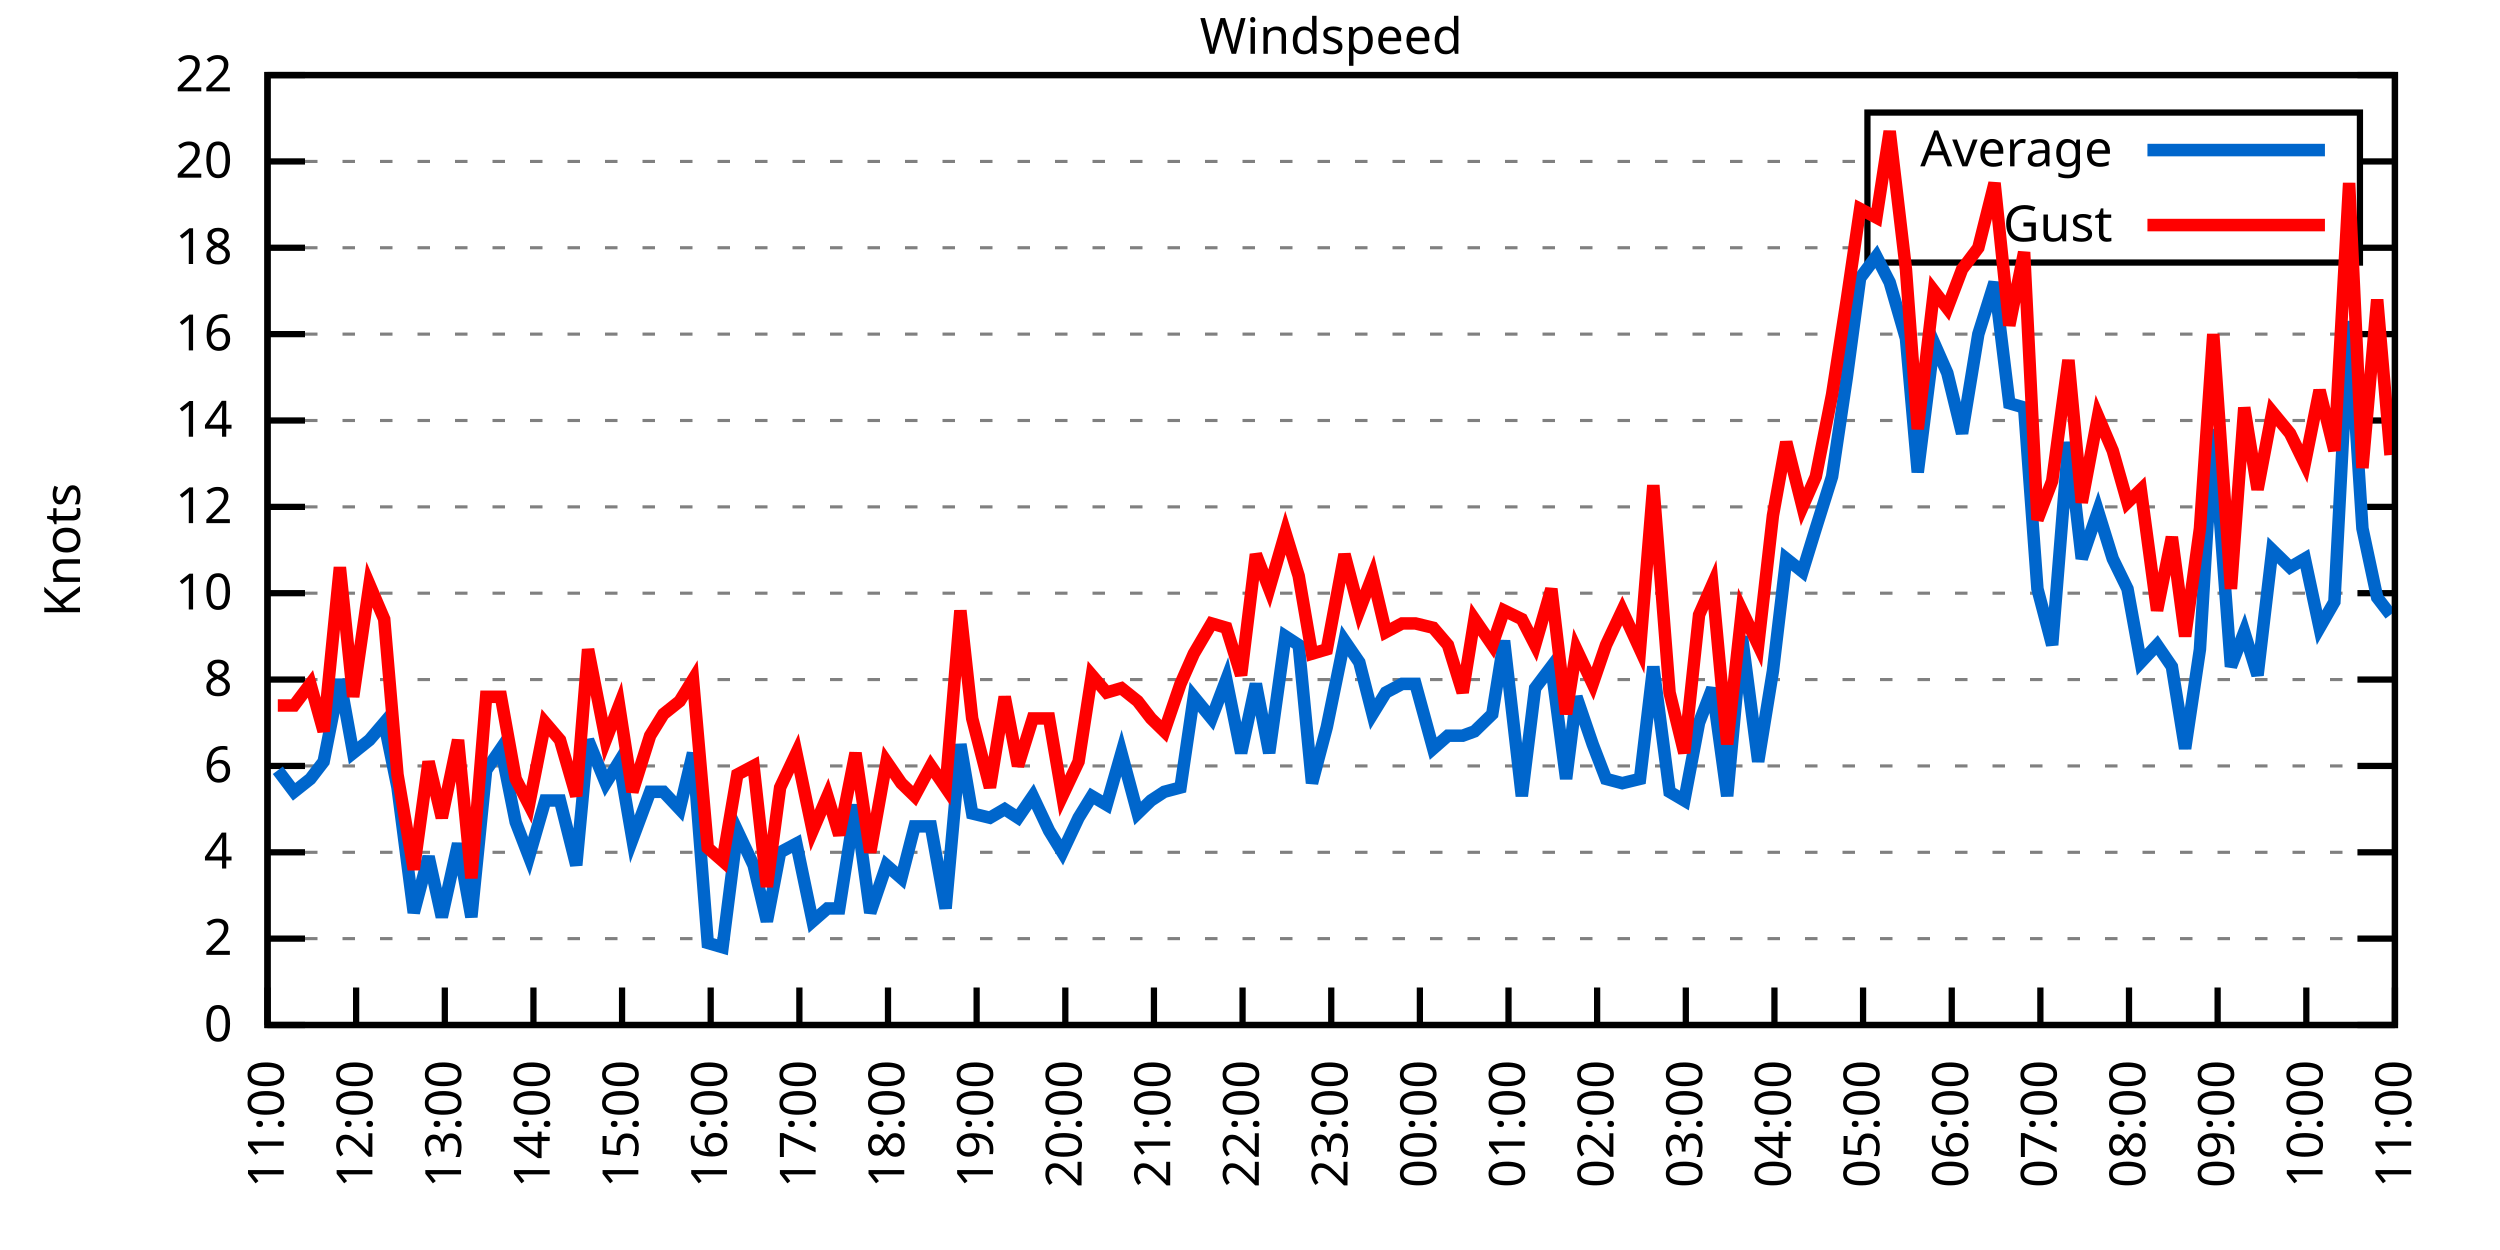
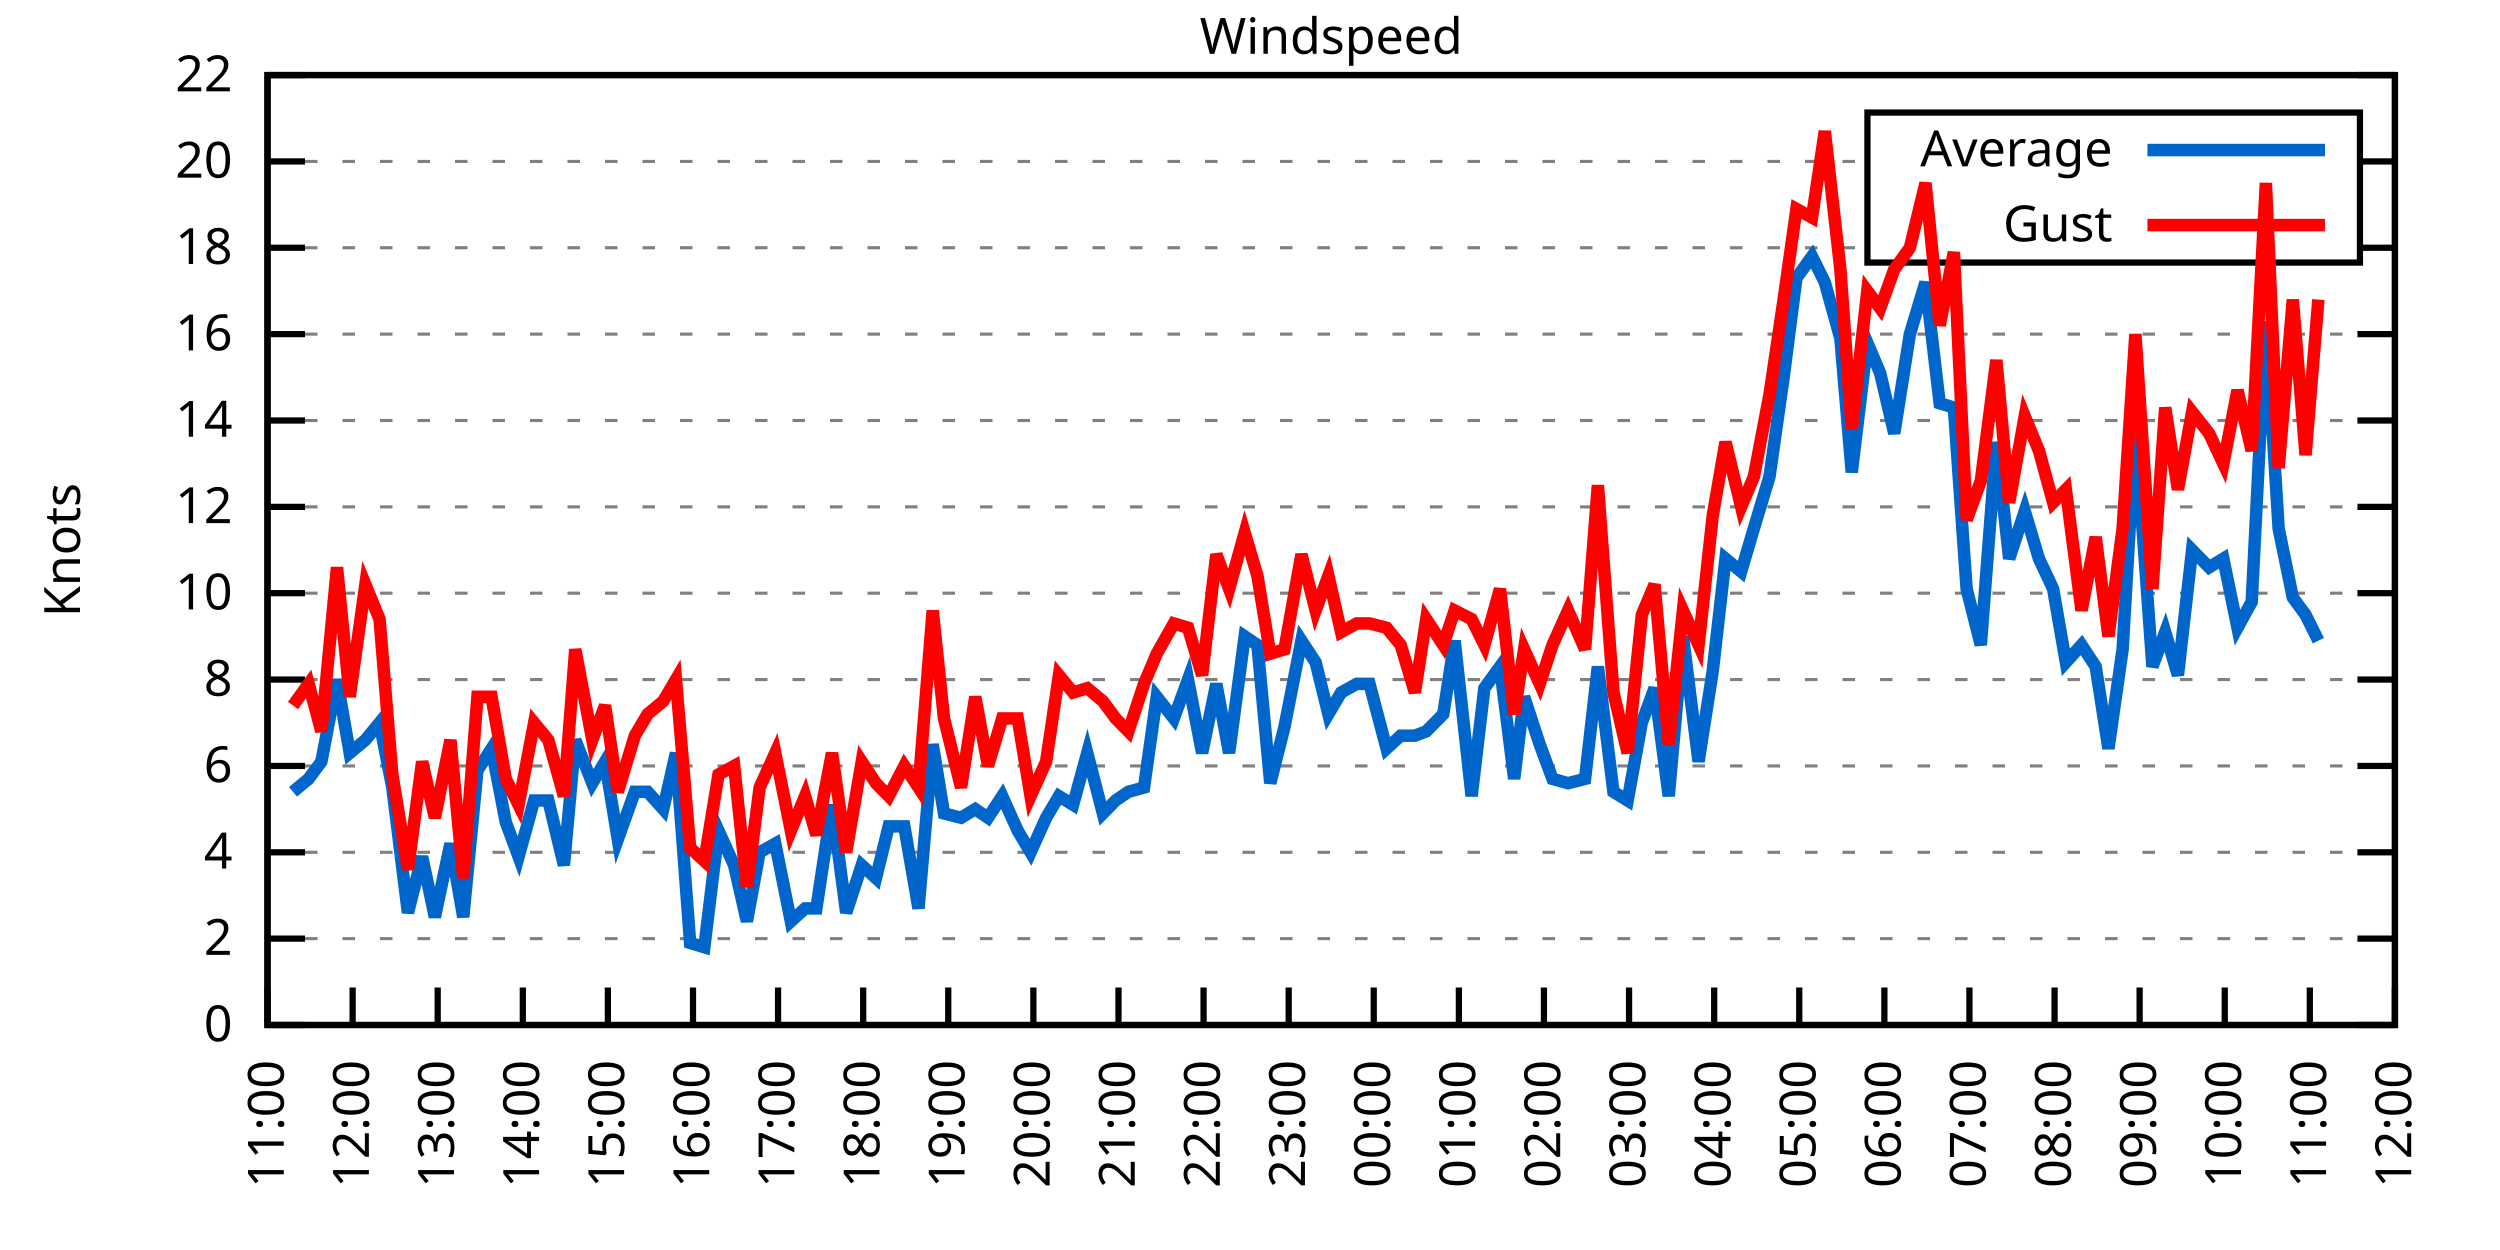
<svg xmlns="http://www.w3.org/2000/svg" xmlns:xlink="http://www.w3.org/1999/xlink" width="400" height="200" viewBox="0 0 400 200">
  <g id="gnuplot_canvas">
    <rect x="0" y="0" width="400" height="200" fill="none" />
    <defs>
      <circle id="gpDot" r="0.5" stroke-width="0.5" stroke="currentColor" />
      <path id="gpPt0" stroke-width="0.333" stroke="currentColor" d="M-1,0 h2 M0,-1 v2" />
      <path id="gpPt1" stroke-width="0.333" stroke="currentColor" d="M-1,-1 L1,1 M1,-1 L-1,1" />
      <path id="gpPt2" stroke-width="0.333" stroke="currentColor" d="M-1,0 L1,0 M0,-1 L0,1 M-1,-1 L1,1 M-1,1 L1,-1" />
      <rect id="gpPt3" stroke-width="0.333" stroke="currentColor" x="-1" y="-1" width="2" height="2" />
      <rect id="gpPt4" stroke-width="0.333" stroke="currentColor" fill="currentColor" x="-1" y="-1" width="2" height="2" />
      <circle id="gpPt5" stroke-width="0.333" stroke="currentColor" cx="0" cy="0" r="1" />
      <use xlink:href="#gpPt5" id="gpPt6" fill="currentColor" stroke="none" />
      <path id="gpPt7" stroke-width="0.333" stroke="currentColor" d="M0,-1.33 L-1.33,0.67 L1.33,0.67 z" />
      <use xlink:href="#gpPt7" id="gpPt8" fill="currentColor" stroke="none" />
      <use xlink:href="#gpPt7" id="gpPt9" stroke="currentColor" transform="rotate(180)" />
      <use xlink:href="#gpPt9" id="gpPt10" fill="currentColor" stroke="none" />
      <use xlink:href="#gpPt3" id="gpPt11" stroke="currentColor" transform="rotate(45)" />
      <use xlink:href="#gpPt11" id="gpPt12" fill="currentColor" stroke="none" />
      <path id="gpPt13" stroke-width="0.333" stroke="currentColor" d="M0,1.330 L1.265,0.411 L0.782,-1.067 L-0.782,-1.076 L-1.265,0.411 z" />
      <use xlink:href="#gpPt13" id="gpPt14" fill="currentColor" stroke="none" />
      <filter id="textbox" filterUnits="objectBoundingBox" x="0" y="0" height="1" width="1">
        <feFlood flood-color="white" flood-opacity="1" result="bgnd" />
        <feComposite in="SourceGraphic" in2="bgnd" operator="atop" />
      </filter>
      <filter id="greybox" filterUnits="objectBoundingBox" x="0" y="0" height="1" width="1">
        <feFlood flood-color="lightgrey" flood-opacity="1" result="grey" />
        <feComposite in="SourceGraphic" in2="grey" operator="atop" />
      </filter>
    </defs>
    <g fill="none" color="white" stroke="currentColor" stroke-width="1.00" stroke-linecap="butt" stroke-linejoin="miter">
</g>
    <g fill="none" color="black" stroke="currentColor" stroke-width="1.00" stroke-linecap="butt" stroke-linejoin="miter">
      <g stroke="none" shape-rendering="crispEdges">
        <polygon fill="rgb(255, 255, 255)" points="42.80,164.00 383.18,164.00 383.18,12.02 42.80,12.02 " />
      </g>
    </g>
    <g fill="none" color="black" stroke="currentColor" stroke-width="1.00" stroke-linecap="butt" stroke-linejoin="miter">
</g>
    <g fill="none" color="black" stroke="black" stroke-width="0.50" stroke-linecap="butt" stroke-linejoin="miter">
</g>
    <g fill="none" color="gray" stroke="currentColor" stroke-width="0.50" stroke-linecap="butt" stroke-linejoin="miter">
      <path stroke="gray" stroke-dasharray="2,4" class="gridline" d="M42.80,164.00 L383.19,164.00  " />
    </g>
    <g fill="none" color="gray" stroke="gray" stroke-width="1.00" stroke-linecap="butt" stroke-linejoin="miter">
</g>
    <g fill="none" color="black" stroke="currentColor" stroke-width="1.00" stroke-linecap="butt" stroke-linejoin="miter">
      <path stroke="black" d="M42.80,164.00 L48.80,164.00 M383.19,164.00 L377.19,164.00  " />
      <g transform="translate(37.20,166.60)" stroke="none" fill="black" font-family="Sans" font-size="8.00" text-anchor="end">
        <text>
          <tspan font-family="Sans"> 0</tspan>
        </text>
      </g>
    </g>
    <g fill="none" color="black" stroke="currentColor" stroke-width="1.00" stroke-linecap="butt" stroke-linejoin="miter">
</g>
    <g fill="none" color="black" stroke="black" stroke-width="0.50" stroke-linecap="butt" stroke-linejoin="miter">
</g>
    <g fill="none" color="gray" stroke="currentColor" stroke-width="0.50" stroke-linecap="butt" stroke-linejoin="miter">
      <path stroke="gray" stroke-dasharray="2,4" class="gridline" d="M42.80,150.18 L383.19,150.18  " />
    </g>
    <g fill="none" color="gray" stroke="gray" stroke-width="1.00" stroke-linecap="butt" stroke-linejoin="miter">
</g>
    <g fill="none" color="black" stroke="currentColor" stroke-width="1.00" stroke-linecap="butt" stroke-linejoin="miter">
      <path stroke="black" d="M42.80,150.18 L48.80,150.18 M383.19,150.18 L377.19,150.18  " />
      <g transform="translate(37.20,152.78)" stroke="none" fill="black" font-family="Sans" font-size="8.00" text-anchor="end">
        <text>
          <tspan font-family="Sans"> 2</tspan>
        </text>
      </g>
    </g>
    <g fill="none" color="black" stroke="currentColor" stroke-width="1.00" stroke-linecap="butt" stroke-linejoin="miter">
</g>
    <g fill="none" color="black" stroke="black" stroke-width="0.50" stroke-linecap="butt" stroke-linejoin="miter">
</g>
    <g fill="none" color="gray" stroke="currentColor" stroke-width="0.50" stroke-linecap="butt" stroke-linejoin="miter">
      <path stroke="gray" stroke-dasharray="2,4" class="gridline" d="M42.80,136.37 L383.19,136.37  " />
    </g>
    <g fill="none" color="gray" stroke="gray" stroke-width="1.00" stroke-linecap="butt" stroke-linejoin="miter">
</g>
    <g fill="none" color="black" stroke="currentColor" stroke-width="1.00" stroke-linecap="butt" stroke-linejoin="miter">
      <path stroke="black" d="M42.80,136.37 L48.80,136.37 M383.19,136.37 L377.19,136.37  " />
      <g transform="translate(37.20,138.97)" stroke="none" fill="black" font-family="Sans" font-size="8.00" text-anchor="end">
        <text>
          <tspan font-family="Sans"> 4</tspan>
        </text>
      </g>
    </g>
    <g fill="none" color="black" stroke="currentColor" stroke-width="1.00" stroke-linecap="butt" stroke-linejoin="miter">
</g>
    <g fill="none" color="black" stroke="black" stroke-width="0.50" stroke-linecap="butt" stroke-linejoin="miter">
</g>
    <g fill="none" color="gray" stroke="currentColor" stroke-width="0.50" stroke-linecap="butt" stroke-linejoin="miter">
      <path stroke="gray" stroke-dasharray="2,4" class="gridline" d="M42.80,122.55 L383.19,122.55  " />
    </g>
    <g fill="none" color="gray" stroke="gray" stroke-width="1.00" stroke-linecap="butt" stroke-linejoin="miter">
</g>
    <g fill="none" color="black" stroke="currentColor" stroke-width="1.00" stroke-linecap="butt" stroke-linejoin="miter">
      <path stroke="black" d="M42.80,122.55 L48.80,122.55 M383.19,122.55 L377.19,122.55  " />
      <g transform="translate(37.20,125.15)" stroke="none" fill="black" font-family="Sans" font-size="8.00" text-anchor="end">
        <text>
          <tspan font-family="Sans"> 6</tspan>
        </text>
      </g>
    </g>
    <g fill="none" color="black" stroke="currentColor" stroke-width="1.00" stroke-linecap="butt" stroke-linejoin="miter">
</g>
    <g fill="none" color="black" stroke="black" stroke-width="0.50" stroke-linecap="butt" stroke-linejoin="miter">
</g>
    <g fill="none" color="gray" stroke="currentColor" stroke-width="0.50" stroke-linecap="butt" stroke-linejoin="miter">
      <path stroke="gray" stroke-dasharray="2,4" class="gridline" d="M42.80,108.73 L383.19,108.73  " />
    </g>
    <g fill="none" color="gray" stroke="gray" stroke-width="1.00" stroke-linecap="butt" stroke-linejoin="miter">
</g>
    <g fill="none" color="black" stroke="currentColor" stroke-width="1.00" stroke-linecap="butt" stroke-linejoin="miter">
      <path stroke="black" d="M42.80,108.73 L48.80,108.73 M383.19,108.73 L377.19,108.73  " />
      <g transform="translate(37.20,111.33)" stroke="none" fill="black" font-family="Sans" font-size="8.00" text-anchor="end">
        <text>
          <tspan font-family="Sans"> 8</tspan>
        </text>
      </g>
    </g>
    <g fill="none" color="black" stroke="currentColor" stroke-width="1.00" stroke-linecap="butt" stroke-linejoin="miter">
</g>
    <g fill="none" color="black" stroke="black" stroke-width="0.50" stroke-linecap="butt" stroke-linejoin="miter">
</g>
    <g fill="none" color="gray" stroke="currentColor" stroke-width="0.50" stroke-linecap="butt" stroke-linejoin="miter">
      <path stroke="gray" stroke-dasharray="2,4" class="gridline" d="M42.80,94.91 L383.19,94.91  " />
    </g>
    <g fill="none" color="gray" stroke="gray" stroke-width="1.00" stroke-linecap="butt" stroke-linejoin="miter">
</g>
    <g fill="none" color="black" stroke="currentColor" stroke-width="1.00" stroke-linecap="butt" stroke-linejoin="miter">
      <path stroke="black" d="M42.80,94.91 L48.80,94.91 M383.19,94.91 L377.19,94.91  " />
      <g transform="translate(37.20,97.51)" stroke="none" fill="black" font-family="Sans" font-size="8.00" text-anchor="end">
        <text>
          <tspan font-family="Sans"> 10</tspan>
        </text>
      </g>
    </g>
    <g fill="none" color="black" stroke="currentColor" stroke-width="1.00" stroke-linecap="butt" stroke-linejoin="miter">
</g>
    <g fill="none" color="black" stroke="black" stroke-width="0.50" stroke-linecap="butt" stroke-linejoin="miter">
</g>
    <g fill="none" color="gray" stroke="currentColor" stroke-width="0.50" stroke-linecap="butt" stroke-linejoin="miter">
      <path stroke="gray" stroke-dasharray="2,4" class="gridline" d="M42.80,81.10 L383.19,81.10  " />
    </g>
    <g fill="none" color="gray" stroke="gray" stroke-width="1.00" stroke-linecap="butt" stroke-linejoin="miter">
</g>
    <g fill="none" color="black" stroke="currentColor" stroke-width="1.00" stroke-linecap="butt" stroke-linejoin="miter">
      <path stroke="black" d="M42.80,81.10 L48.80,81.10 M383.19,81.10 L377.19,81.10  " />
      <g transform="translate(37.20,83.70)" stroke="none" fill="black" font-family="Sans" font-size="8.00" text-anchor="end">
        <text>
          <tspan font-family="Sans"> 12</tspan>
        </text>
      </g>
    </g>
    <g fill="none" color="black" stroke="currentColor" stroke-width="1.00" stroke-linecap="butt" stroke-linejoin="miter">
</g>
    <g fill="none" color="black" stroke="black" stroke-width="0.50" stroke-linecap="butt" stroke-linejoin="miter">
</g>
    <g fill="none" color="gray" stroke="currentColor" stroke-width="0.50" stroke-linecap="butt" stroke-linejoin="miter">
      <path stroke="gray" stroke-dasharray="2,4" class="gridline" d="M42.80,67.28 L383.19,67.28  " />
    </g>
    <g fill="none" color="gray" stroke="gray" stroke-width="1.00" stroke-linecap="butt" stroke-linejoin="miter">
</g>
    <g fill="none" color="black" stroke="currentColor" stroke-width="1.00" stroke-linecap="butt" stroke-linejoin="miter">
      <path stroke="black" d="M42.80,67.28 L48.80,67.28 M383.19,67.28 L377.19,67.28  " />
      <g transform="translate(37.20,69.88)" stroke="none" fill="black" font-family="Sans" font-size="8.00" text-anchor="end">
        <text>
          <tspan font-family="Sans"> 14</tspan>
        </text>
      </g>
    </g>
    <g fill="none" color="black" stroke="currentColor" stroke-width="1.00" stroke-linecap="butt" stroke-linejoin="miter">
</g>
    <g fill="none" color="black" stroke="black" stroke-width="0.50" stroke-linecap="butt" stroke-linejoin="miter">
</g>
    <g fill="none" color="gray" stroke="currentColor" stroke-width="0.50" stroke-linecap="butt" stroke-linejoin="miter">
      <path stroke="gray" stroke-dasharray="2,4" class="gridline" d="M42.80,53.46 L383.19,53.46  " />
    </g>
    <g fill="none" color="gray" stroke="gray" stroke-width="1.00" stroke-linecap="butt" stroke-linejoin="miter">
</g>
    <g fill="none" color="black" stroke="currentColor" stroke-width="1.00" stroke-linecap="butt" stroke-linejoin="miter">
      <path stroke="black" d="M42.80,53.46 L48.80,53.46 M383.19,53.46 L377.19,53.46  " />
      <g transform="translate(37.20,56.06)" stroke="none" fill="black" font-family="Sans" font-size="8.00" text-anchor="end">
        <text>
          <tspan font-family="Sans"> 16</tspan>
        </text>
      </g>
    </g>
    <g fill="none" color="black" stroke="currentColor" stroke-width="1.00" stroke-linecap="butt" stroke-linejoin="miter">
</g>
    <g fill="none" color="black" stroke="black" stroke-width="0.50" stroke-linecap="butt" stroke-linejoin="miter">
</g>
    <g fill="none" color="gray" stroke="currentColor" stroke-width="0.50" stroke-linecap="butt" stroke-linejoin="miter">
      <path stroke="gray" stroke-dasharray="2,4" class="gridline" d="M42.80,39.64 L298.79,39.64 M377.59,39.64 L383.19,39.64  " />
    </g>
    <g fill="none" color="gray" stroke="gray" stroke-width="1.00" stroke-linecap="butt" stroke-linejoin="miter">
</g>
    <g fill="none" color="black" stroke="currentColor" stroke-width="1.00" stroke-linecap="butt" stroke-linejoin="miter">
      <path stroke="black" d="M42.80,39.64 L48.80,39.64 M383.19,39.64 L377.19,39.64  " />
      <g transform="translate(37.20,42.24)" stroke="none" fill="black" font-family="Sans" font-size="8.00" text-anchor="end">
        <text>
          <tspan font-family="Sans"> 18</tspan>
        </text>
      </g>
    </g>
    <g fill="none" color="black" stroke="currentColor" stroke-width="1.00" stroke-linecap="butt" stroke-linejoin="miter">
</g>
    <g fill="none" color="black" stroke="black" stroke-width="0.50" stroke-linecap="butt" stroke-linejoin="miter">
</g>
    <g fill="none" color="gray" stroke="currentColor" stroke-width="0.50" stroke-linecap="butt" stroke-linejoin="miter">
      <path stroke="gray" stroke-dasharray="2,4" class="gridline" d="M42.80,25.83 L298.79,25.83 M377.59,25.83 L383.19,25.83  " />
    </g>
    <g fill="none" color="gray" stroke="gray" stroke-width="1.00" stroke-linecap="butt" stroke-linejoin="miter">
</g>
    <g fill="none" color="black" stroke="currentColor" stroke-width="1.00" stroke-linecap="butt" stroke-linejoin="miter">
      <path stroke="black" d="M42.80,25.83 L48.80,25.83 M383.19,25.83 L377.19,25.83  " />
      <g transform="translate(37.20,28.43)" stroke="none" fill="black" font-family="Sans" font-size="8.00" text-anchor="end">
        <text>
          <tspan font-family="Sans"> 20</tspan>
        </text>
      </g>
    </g>
    <g fill="none" color="black" stroke="currentColor" stroke-width="1.00" stroke-linecap="butt" stroke-linejoin="miter">
</g>
    <g fill="none" color="black" stroke="black" stroke-width="0.50" stroke-linecap="butt" stroke-linejoin="miter">
</g>
    <g fill="none" color="gray" stroke="currentColor" stroke-width="0.50" stroke-linecap="butt" stroke-linejoin="miter">
      <path stroke="gray" stroke-dasharray="2,4" class="gridline" d="M42.80,12.01 L383.19,12.01  " />
    </g>
    <g fill="none" color="gray" stroke="gray" stroke-width="1.00" stroke-linecap="butt" stroke-linejoin="miter">
</g>
    <g fill="none" color="black" stroke="currentColor" stroke-width="1.00" stroke-linecap="butt" stroke-linejoin="miter">
      <path stroke="black" d="M42.80,12.01 L48.80,12.01 M383.19,12.01 L377.19,12.01  " />
      <g transform="translate(37.20,14.61)" stroke="none" fill="black" font-family="Sans" font-size="8.00" text-anchor="end">
        <text>
          <tspan font-family="Sans"> 22</tspan>
        </text>
      </g>
    </g>
    <g fill="none" color="black" stroke="currentColor" stroke-width="1.00" stroke-linecap="butt" stroke-linejoin="miter">
      <path stroke="black" d="M42.80,164.00 L42.80,158.00  " />
      <g transform="translate(45.40,169.60) rotate(270.00)" stroke="none" fill="black" font-family="Sans" font-size="8.00" text-anchor="end">
        <text>
          <tspan font-family="Sans">11:00</tspan>
        </text>
      </g>
    </g>
    <g fill="none" color="black" stroke="currentColor" stroke-width="1.00" stroke-linecap="butt" stroke-linejoin="miter">
-       <path stroke="black" d="M56.98,164.00 L56.98,158.00  " />
-       <g transform="translate(59.58,169.60) rotate(270.00)" stroke="none" fill="black" font-family="Sans" font-size="8.00" text-anchor="end">
+       <path stroke="black" d="M56.42,164.00 L56.42,158.00  " />
+       <g transform="translate(59.02,169.60) rotate(270.00)" stroke="none" fill="black" font-family="Sans" font-size="8.00" text-anchor="end">
        <text>
          <tspan font-family="Sans">12:00</tspan>
        </text>
      </g>
    </g>
    <g fill="none" color="black" stroke="currentColor" stroke-width="1.00" stroke-linecap="butt" stroke-linejoin="miter">
-       <path stroke="black" d="M71.17,164.00 L71.17,158.00  " />
-       <g transform="translate(73.77,169.60) rotate(270.00)" stroke="none" fill="black" font-family="Sans" font-size="8.00" text-anchor="end">
+       <path stroke="black" d="M70.03,164.00 L70.03,158.00  " />
+       <g transform="translate(72.63,169.60) rotate(270.00)" stroke="none" fill="black" font-family="Sans" font-size="8.00" text-anchor="end">
        <text>
          <tspan font-family="Sans">13:00</tspan>
        </text>
      </g>
    </g>
    <g fill="none" color="black" stroke="currentColor" stroke-width="1.00" stroke-linecap="butt" stroke-linejoin="miter">
-       <path stroke="black" d="M85.35,164.00 L85.35,158.00  " />
-       <g transform="translate(87.95,169.60) rotate(270.00)" stroke="none" fill="black" font-family="Sans" font-size="8.00" text-anchor="end">
+       <path stroke="black" d="M83.65,164.00 L83.65,158.00  " />
+       <g transform="translate(86.25,169.60) rotate(270.00)" stroke="none" fill="black" font-family="Sans" font-size="8.00" text-anchor="end">
        <text>
          <tspan font-family="Sans">14:00</tspan>
        </text>
      </g>
    </g>
    <g fill="none" color="black" stroke="currentColor" stroke-width="1.00" stroke-linecap="butt" stroke-linejoin="miter">
-       <path stroke="black" d="M99.53,164.00 L99.53,158.00  " />
-       <g transform="translate(102.13,169.60) rotate(270.00)" stroke="none" fill="black" font-family="Sans" font-size="8.00" text-anchor="end">
+       <path stroke="black" d="M97.26,164.00 L97.26,158.00  " />
+       <g transform="translate(99.86,169.60) rotate(270.00)" stroke="none" fill="black" font-family="Sans" font-size="8.00" text-anchor="end">
        <text>
          <tspan font-family="Sans">15:00</tspan>
        </text>
      </g>
    </g>
    <g fill="none" color="black" stroke="currentColor" stroke-width="1.00" stroke-linecap="butt" stroke-linejoin="miter">
-       <path stroke="black" d="M113.71,164.00 L113.71,158.00  " />
-       <g transform="translate(116.31,169.60) rotate(270.00)" stroke="none" fill="black" font-family="Sans" font-size="8.00" text-anchor="end">
+       <path stroke="black" d="M110.88,164.00 L110.88,158.00  " />
+       <g transform="translate(113.48,169.60) rotate(270.00)" stroke="none" fill="black" font-family="Sans" font-size="8.00" text-anchor="end">
        <text>
          <tspan font-family="Sans">16:00</tspan>
        </text>
      </g>
    </g>
    <g fill="none" color="black" stroke="currentColor" stroke-width="1.00" stroke-linecap="butt" stroke-linejoin="miter">
-       <path stroke="black" d="M127.90,164.00 L127.90,158.00  " />
-       <g transform="translate(130.50,169.60) rotate(270.00)" stroke="none" fill="black" font-family="Sans" font-size="8.00" text-anchor="end">
+       <path stroke="black" d="M124.49,164.00 L124.49,158.00  " />
+       <g transform="translate(127.09,169.60) rotate(270.00)" stroke="none" fill="black" font-family="Sans" font-size="8.00" text-anchor="end">
        <text>
          <tspan font-family="Sans">17:00</tspan>
        </text>
      </g>
    </g>
    <g fill="none" color="black" stroke="currentColor" stroke-width="1.00" stroke-linecap="butt" stroke-linejoin="miter">
-       <path stroke="black" d="M142.08,164.00 L142.08,158.00  " />
-       <g transform="translate(144.68,169.60) rotate(270.00)" stroke="none" fill="black" font-family="Sans" font-size="8.00" text-anchor="end">
+       <path stroke="black" d="M138.11,164.00 L138.11,158.00  " />
+       <g transform="translate(140.71,169.60) rotate(270.00)" stroke="none" fill="black" font-family="Sans" font-size="8.00" text-anchor="end">
        <text>
          <tspan font-family="Sans">18:00</tspan>
        </text>
      </g>
    </g>
    <g fill="none" color="black" stroke="currentColor" stroke-width="1.00" stroke-linecap="butt" stroke-linejoin="miter">
-       <path stroke="black" d="M156.26,164.00 L156.26,158.00  " />
-       <g transform="translate(158.86,169.60) rotate(270.00)" stroke="none" fill="black" font-family="Sans" font-size="8.00" text-anchor="end">
+       <path stroke="black" d="M151.72,164.00 L151.72,158.00  " />
+       <g transform="translate(154.32,169.60) rotate(270.00)" stroke="none" fill="black" font-family="Sans" font-size="8.00" text-anchor="end">
        <text>
          <tspan font-family="Sans">19:00</tspan>
        </text>
      </g>
    </g>
    <g fill="none" color="black" stroke="currentColor" stroke-width="1.00" stroke-linecap="butt" stroke-linejoin="miter">
-       <path stroke="black" d="M170.45,164.00 L170.45,158.00  " />
-       <g transform="translate(173.05,169.60) rotate(270.00)" stroke="none" fill="black" font-family="Sans" font-size="8.00" text-anchor="end">
+       <path stroke="black" d="M165.34,164.00 L165.34,158.00  " />
+       <g transform="translate(167.94,169.60) rotate(270.00)" stroke="none" fill="black" font-family="Sans" font-size="8.00" text-anchor="end">
        <text>
          <tspan font-family="Sans">20:00</tspan>
        </text>
      </g>
    </g>
    <g fill="none" color="black" stroke="currentColor" stroke-width="1.00" stroke-linecap="butt" stroke-linejoin="miter">
-       <path stroke="black" d="M184.63,164.00 L184.63,158.00  " />
-       <g transform="translate(187.23,169.60) rotate(270.00)" stroke="none" fill="black" font-family="Sans" font-size="8.00" text-anchor="end">
+       <path stroke="black" d="M178.96,164.00 L178.96,158.00  " />
+       <g transform="translate(181.56,169.60) rotate(270.00)" stroke="none" fill="black" font-family="Sans" font-size="8.00" text-anchor="end">
        <text>
          <tspan font-family="Sans">21:00</tspan>
        </text>
      </g>
    </g>
    <g fill="none" color="black" stroke="currentColor" stroke-width="1.00" stroke-linecap="butt" stroke-linejoin="miter">
-       <path stroke="black" d="M198.81,164.00 L198.81,158.00  " />
-       <g transform="translate(201.41,169.60) rotate(270.00)" stroke="none" fill="black" font-family="Sans" font-size="8.00" text-anchor="end">
+       <path stroke="black" d="M192.57,164.00 L192.57,158.00  " />
+       <g transform="translate(195.17,169.60) rotate(270.00)" stroke="none" fill="black" font-family="Sans" font-size="8.00" text-anchor="end">
        <text>
          <tspan font-family="Sans">22:00</tspan>
        </text>
      </g>
    </g>
    <g fill="none" color="black" stroke="currentColor" stroke-width="1.00" stroke-linecap="butt" stroke-linejoin="miter">
-       <path stroke="black" d="M213.00,164.00 L213.00,158.00  " />
-       <g transform="translate(215.60,169.60) rotate(270.00)" stroke="none" fill="black" font-family="Sans" font-size="8.00" text-anchor="end">
+       <path stroke="black" d="M206.19,164.00 L206.19,158.00  " />
+       <g transform="translate(208.79,169.60) rotate(270.00)" stroke="none" fill="black" font-family="Sans" font-size="8.00" text-anchor="end">
        <text>
          <tspan font-family="Sans">23:00</tspan>
        </text>
      </g>
    </g>
    <g fill="none" color="black" stroke="currentColor" stroke-width="1.00" stroke-linecap="butt" stroke-linejoin="miter">
-       <path stroke="black" d="M227.18,164.00 L227.18,158.00  " />
-       <g transform="translate(229.78,169.60) rotate(270.00)" stroke="none" fill="black" font-family="Sans" font-size="8.00" text-anchor="end">
+       <path stroke="black" d="M219.80,164.00 L219.80,158.00  " />
+       <g transform="translate(222.40,169.60) rotate(270.00)" stroke="none" fill="black" font-family="Sans" font-size="8.00" text-anchor="end">
        <text>
          <tspan font-family="Sans">00:00</tspan>
        </text>
      </g>
    </g>
    <g fill="none" color="black" stroke="currentColor" stroke-width="1.00" stroke-linecap="butt" stroke-linejoin="miter">
-       <path stroke="black" d="M241.36,164.00 L241.36,158.00  " />
-       <g transform="translate(243.96,169.60) rotate(270.00)" stroke="none" fill="black" font-family="Sans" font-size="8.00" text-anchor="end">
+       <path stroke="black" d="M233.42,164.00 L233.42,158.00  " />
+       <g transform="translate(236.02,169.60) rotate(270.00)" stroke="none" fill="black" font-family="Sans" font-size="8.00" text-anchor="end">
        <text>
          <tspan font-family="Sans">01:00</tspan>
        </text>
      </g>
    </g>
    <g fill="none" color="black" stroke="currentColor" stroke-width="1.00" stroke-linecap="butt" stroke-linejoin="miter">
-       <path stroke="black" d="M255.54,164.00 L255.54,158.00  " />
-       <g transform="translate(258.14,169.60) rotate(270.00)" stroke="none" fill="black" font-family="Sans" font-size="8.00" text-anchor="end">
+       <path stroke="black" d="M247.03,164.00 L247.03,158.00  " />
+       <g transform="translate(249.63,169.60) rotate(270.00)" stroke="none" fill="black" font-family="Sans" font-size="8.00" text-anchor="end">
        <text>
          <tspan font-family="Sans">02:00</tspan>
        </text>
      </g>
    </g>
    <g fill="none" color="black" stroke="currentColor" stroke-width="1.00" stroke-linecap="butt" stroke-linejoin="miter">
-       <path stroke="black" d="M269.73,164.00 L269.73,158.00  " />
-       <g transform="translate(272.33,169.60) rotate(270.00)" stroke="none" fill="black" font-family="Sans" font-size="8.00" text-anchor="end">
+       <path stroke="black" d="M260.65,164.00 L260.65,158.00  " />
+       <g transform="translate(263.25,169.60) rotate(270.00)" stroke="none" fill="black" font-family="Sans" font-size="8.00" text-anchor="end">
        <text>
          <tspan font-family="Sans">03:00</tspan>
        </text>
      </g>
    </g>
    <g fill="none" color="black" stroke="currentColor" stroke-width="1.00" stroke-linecap="butt" stroke-linejoin="miter">
-       <path stroke="black" d="M283.91,164.00 L283.91,158.00  " />
-       <g transform="translate(286.51,169.60) rotate(270.00)" stroke="none" fill="black" font-family="Sans" font-size="8.00" text-anchor="end">
+       <path stroke="black" d="M274.27,164.00 L274.27,158.00  " />
+       <g transform="translate(276.87,169.60) rotate(270.00)" stroke="none" fill="black" font-family="Sans" font-size="8.00" text-anchor="end">
        <text>
          <tspan font-family="Sans">04:00</tspan>
        </text>
      </g>
    </g>
    <g fill="none" color="black" stroke="currentColor" stroke-width="1.00" stroke-linecap="butt" stroke-linejoin="miter">
-       <path stroke="black" d="M298.09,164.00 L298.09,158.00  " />
-       <g transform="translate(300.69,169.60) rotate(270.00)" stroke="none" fill="black" font-family="Sans" font-size="8.00" text-anchor="end">
+       <path stroke="black" d="M287.88,164.00 L287.88,158.00  " />
+       <g transform="translate(290.48,169.60) rotate(270.00)" stroke="none" fill="black" font-family="Sans" font-size="8.00" text-anchor="end">
        <text>
          <tspan font-family="Sans">05:00</tspan>
        </text>
      </g>
    </g>
    <g fill="none" color="black" stroke="currentColor" stroke-width="1.00" stroke-linecap="butt" stroke-linejoin="miter">
-       <path stroke="black" d="M312.28,164.00 L312.28,158.00  " />
-       <g transform="translate(314.88,169.60) rotate(270.00)" stroke="none" fill="black" font-family="Sans" font-size="8.00" text-anchor="end">
+       <path stroke="black" d="M301.50,164.00 L301.50,158.00  " />
+       <g transform="translate(304.10,169.60) rotate(270.00)" stroke="none" fill="black" font-family="Sans" font-size="8.00" text-anchor="end">
        <text>
          <tspan font-family="Sans">06:00</tspan>
        </text>
      </g>
    </g>
    <g fill="none" color="black" stroke="currentColor" stroke-width="1.00" stroke-linecap="butt" stroke-linejoin="miter">
-       <path stroke="black" d="M326.46,164.00 L326.46,158.00  " />
-       <g transform="translate(329.06,169.60) rotate(270.00)" stroke="none" fill="black" font-family="Sans" font-size="8.00" text-anchor="end">
+       <path stroke="black" d="M315.11,164.00 L315.11,158.00  " />
+       <g transform="translate(317.71,169.60) rotate(270.00)" stroke="none" fill="black" font-family="Sans" font-size="8.00" text-anchor="end">
        <text>
          <tspan font-family="Sans">07:00</tspan>
        </text>
      </g>
    </g>
    <g fill="none" color="black" stroke="currentColor" stroke-width="1.00" stroke-linecap="butt" stroke-linejoin="miter">
-       <path stroke="black" d="M340.64,164.00 L340.64,158.00  " />
-       <g transform="translate(343.24,169.60) rotate(270.00)" stroke="none" fill="black" font-family="Sans" font-size="8.00" text-anchor="end">
+       <path stroke="black" d="M328.73,164.00 L328.73,158.00  " />
+       <g transform="translate(331.33,169.60) rotate(270.00)" stroke="none" fill="black" font-family="Sans" font-size="8.00" text-anchor="end">
        <text>
          <tspan font-family="Sans">08:00</tspan>
        </text>
      </g>
    </g>
    <g fill="none" color="black" stroke="currentColor" stroke-width="1.00" stroke-linecap="butt" stroke-linejoin="miter">
-       <path stroke="black" d="M354.82,164.00 L354.82,158.00  " />
-       <g transform="translate(357.42,169.60) rotate(270.00)" stroke="none" fill="black" font-family="Sans" font-size="8.00" text-anchor="end">
+       <path stroke="black" d="M342.34,164.00 L342.34,158.00  " />
+       <g transform="translate(344.94,169.60) rotate(270.00)" stroke="none" fill="black" font-family="Sans" font-size="8.00" text-anchor="end">
        <text>
          <tspan font-family="Sans">09:00</tspan>
        </text>
      </g>
    </g>
    <g fill="none" color="black" stroke="currentColor" stroke-width="1.00" stroke-linecap="butt" stroke-linejoin="miter">
-       <path stroke="black" d="M369.01,164.00 L369.01,158.00  " />
-       <g transform="translate(371.61,169.60) rotate(270.00)" stroke="none" fill="black" font-family="Sans" font-size="8.00" text-anchor="end">
+       <path stroke="black" d="M355.96,164.00 L355.96,158.00  " />
+       <g transform="translate(358.56,169.60) rotate(270.00)" stroke="none" fill="black" font-family="Sans" font-size="8.00" text-anchor="end">
        <text>
          <tspan font-family="Sans">10:00</tspan>
+         </text>
+       </g>
+     </g>
+     <g fill="none" color="black" stroke="currentColor" stroke-width="1.00" stroke-linecap="butt" stroke-linejoin="miter">
+       <path stroke="black" d="M369.57,164.00 L369.57,158.00  " />
+       <g transform="translate(372.17,169.60) rotate(270.00)" stroke="none" fill="black" font-family="Sans" font-size="8.00" text-anchor="end">
+         <text>
+           <tspan font-family="Sans">11:00</tspan>
        </text>
      </g>
    </g>
    <g fill="none" color="black" stroke="currentColor" stroke-width="1.00" stroke-linecap="butt" stroke-linejoin="miter">
      <path stroke="black" d="M383.19,164.00 L383.19,158.00  " />
      <g transform="translate(385.79,169.60) rotate(270.00)" stroke="none" fill="black" font-family="Sans" font-size="8.00" text-anchor="end">
        <text>
-           <tspan font-family="Sans">11:00</tspan>
+           <tspan font-family="Sans">12:00</tspan>
        </text>
      </g>
    </g>
    <g fill="none" color="black" stroke="currentColor" stroke-width="1.00" stroke-linecap="butt" stroke-linejoin="miter">
</g>
    <g fill="none" color="black" stroke="currentColor" stroke-width="1.00" stroke-linecap="butt" stroke-linejoin="miter">
      <path stroke="black" d="M42.80,12.01 L42.80,164.00 L383.19,164.00 L383.19,12.01 L42.80,12.01 Z  " />
    </g>
    <g fill="none" color="black" stroke="currentColor" stroke-width="1.00" stroke-linecap="butt" stroke-linejoin="miter">
</g>
    <g fill="none" color="black" stroke="currentColor" stroke-width="1.00" stroke-linecap="butt" stroke-linejoin="miter">
      <path stroke="black" d="M298.79,42.01 L298.79,18.01 L377.59,18.01 L377.59,42.01 L298.79,42.01 Z  " />
    </g>
    <g id="Windspeed_plot_1">
      <g fill="none" color="white" stroke="black" stroke-width="2.00" stroke-linecap="butt" stroke-linejoin="miter">
</g>
      <g fill="none" color="black" stroke="currentColor" stroke-width="2.00" stroke-linecap="butt" stroke-linejoin="miter">
        <g transform="translate(337.99,26.61)" stroke="none" fill="black" font-family="Sans" font-size="8.00" text-anchor="end">
          <text>
            <tspan font-family="Sans">Average</tspan>
          </text>
        </g>
      </g>
      <g fill="none" color="black" stroke="currentColor" stroke-width="2.00" stroke-linecap="butt" stroke-linejoin="miter">
-         <path stroke="rgb(  0, 102, 204)" d="M343.59,24.01 L371.99,24.01 M44.45,123.24 L47.05,126.69 L49.66,124.62 L51.78,121.86 L54.38,108.73 L56.51,120.48   L59.11,118.40 L61.47,115.64 L63.60,126.00 L66.20,146.04 L68.57,137.06 L70.69,146.73 L73.29,134.98 L75.42,146.73   L77.78,123.24 L80.15,119.78 L82.51,131.53 L84.64,137.06 L87.24,128.08 L89.60,128.08 L92.20,138.44 L94.09,118.40   L96.93,125.31 L99.06,121.86 L101.19,134.29 L104.02,126.69 L106.15,126.69 L108.75,129.46 L110.88,120.48 L113.24,150.87   L115.61,151.56 L117.97,132.91 L120.57,138.44 L122.70,147.42 L124.82,136.37 L127.42,134.98 L130.02,147.42 L132.39,145.35   L134.28,145.35 L136.88,128.77 L139.24,146.04 L141.84,138.44 L144.21,140.51 L146.34,132.22 L148.94,132.22 L151.30,145.35   L153.66,119.09 L155.55,130.15 L158.39,130.84 L160.75,129.46 L162.88,130.84 L165.25,127.38 L167.85,132.91 L169.97,136.37   L172.57,130.84 L174.70,127.38 L177.06,128.77 L179.43,120.48 L182.03,130.15 L184.16,128.08 L186.28,126.69 L188.88,126.00   L191.01,111.49 L193.85,114.95 L196.21,108.73 L198.58,120.48 L200.94,109.42 L203.07,120.48 L205.67,101.82 L207.79,103.20   L209.92,125.31 L212.29,116.33 L215.12,102.51 L217.49,105.97 L219.61,114.26 L221.74,110.80 L224.34,109.42 L226.47,109.42   L229.31,119.78 L231.67,117.71 L234.03,117.71 L235.92,117.02 L238.76,114.26 L240.65,102.51 L243.49,127.38 L245.62,110.11   L248.22,106.66 L250.58,124.62 L252.23,111.49 L254.83,119.09 L256.96,124.62 L259.56,125.31 L262.40,124.62 L264.53,106.66   L267.13,126.69 L269.49,128.08 L271.85,115.64 L273.98,110.11 L276.35,127.38 L278.71,101.82 L281.31,121.86 L283.67,107.35   L285.80,89.39 L288.40,91.46 L290.53,84.55 L293.13,76.26 L295.49,60.37 L297.62,44.48 L300.22,41.03 L302.35,45.17   L304.95,54.15 L306.84,75.57 L309.44,54.84 L311.57,59.68 L313.93,69.35 L316.53,53.46 L319.13,45.17 L321.49,64.52   L323.86,65.21 L325.99,94.22 L328.35,103.20 L330.95,70.73 L333.08,89.39 L335.68,81.79 L338.04,89.39 L340.40,94.22   L342.53,105.97 L345.13,103.20 L347.50,106.66 L349.62,119.78 L351.99,103.89 L354.12,68.66 L356.95,106.66 L359.08,101.13   L361.21,108.04 L363.57,88.00 L366.41,90.77 L368.77,89.39 L371.13,100.44 L373.50,96.30 L375.86,51.39 L377.99,84.55   L380.35,95.60 L382.48,98.37  " />
+         <path stroke="rgb(  0, 102, 204)" d="M343.59,24.01 L371.99,24.01 M46.88,126.69 L49.38,124.62 L51.42,121.86 L53.92,108.73 L55.96,120.48 L58.46,118.40   L60.73,115.64 L62.77,126.00 L65.27,146.04 L67.54,137.06 L69.58,146.73 L72.07,134.98 L74.12,146.73 L76.39,123.24   L78.65,119.78 L80.92,131.53 L82.97,137.06 L85.46,128.08 L87.73,128.08 L90.23,138.44 L92.04,118.40 L94.77,125.31   L96.81,121.86 L98.85,134.29 L101.57,126.69 L103.62,126.69 L106.11,129.46 L108.15,120.48 L110.42,150.87 L112.69,151.56   L114.96,132.91 L117.46,138.44 L119.50,147.42 L121.54,136.37 L124.04,134.98 L126.54,147.42 L128.81,145.35 L130.62,145.35   L133.12,128.77 L135.39,146.04 L137.88,138.44 L140.15,140.51 L142.19,132.22 L144.69,132.22 L146.96,145.35 L149.23,119.09   L151.04,130.15 L153.77,130.84 L156.04,129.46 L158.08,130.84 L160.35,127.38 L162.84,132.91 L164.89,136.37 L167.38,130.84   L169.43,127.38 L171.69,128.77 L173.96,120.48 L176.46,130.15 L178.50,128.08 L180.54,126.69 L183.04,126.00 L185.08,111.49   L187.81,114.95 L190.08,108.73 L192.34,120.48 L194.61,109.42 L196.66,120.48 L199.15,101.82 L201.19,103.20 L203.24,125.31   L205.51,116.33 L208.23,102.51 L210.50,105.97 L212.54,114.26 L214.58,110.80 L217.08,109.42 L219.12,109.42 L221.85,119.78   L224.11,117.71 L226.38,117.71 L228.20,117.02 L230.92,114.26 L232.74,102.51 L235.46,127.38 L237.50,110.11 L240.00,106.66   L242.27,124.62 L243.86,111.49 L246.35,119.09 L248.40,124.62 L250.89,125.31 L253.61,124.62 L255.66,106.66 L258.15,126.69   L260.42,128.08 L262.69,115.64 L264.73,110.11 L267.00,127.38 L269.27,101.82 L271.77,121.86 L274.04,107.35 L276.08,89.39   L278.58,91.46 L280.62,84.55 L283.12,76.26 L285.38,60.37 L287.43,44.48 L289.92,41.03 L291.97,45.17 L294.46,54.15   L296.28,75.57 L298.77,54.84 L300.82,59.68 L303.08,69.35 L305.58,53.46 L308.08,45.17 L310.35,64.52 L312.62,65.21   L314.66,94.22 L316.93,103.20 L319.42,70.73 L321.47,89.39 L323.96,81.79 L326.23,89.39 L328.50,94.22 L330.54,105.97   L333.04,103.20 L335.31,106.66 L337.35,119.78 L339.62,103.89 L341.66,68.66 L344.39,106.66 L346.43,101.13 L348.47,108.04   L350.74,88.00 L353.46,90.77 L355.73,89.39 L358.00,100.44 L360.27,96.30 L362.54,51.39 L364.58,84.55 L366.85,95.60   L368.89,98.37 L370.94,102.51  " />
      </g>
    </g>
    <g id="Windspeed_plot_2">
      <g fill="none" color="black" stroke="currentColor" stroke-width="2.00" stroke-linecap="butt" stroke-linejoin="miter">
        <g transform="translate(337.99,38.61)" stroke="none" fill="black" font-family="Sans" font-size="8.00" text-anchor="end">
          <text>
            <tspan font-family="Sans">Gust</tspan>
          </text>
        </g>
      </g>
      <g fill="none" color="black" stroke="currentColor" stroke-width="2.00" stroke-linecap="butt" stroke-linejoin="miter">
-         <path stroke="rgb(255,   0,   0)" d="M343.59,36.01 L371.99,36.01 M44.45,112.88 L47.05,112.88 L49.66,109.42 L51.78,117.02 L54.38,90.77 L56.51,111.49   L59.11,93.53 L61.47,99.06 L63.60,123.93 L66.20,139.13 L68.57,121.86 L70.69,130.84 L73.29,118.40 L75.42,140.51   L77.78,111.49 L80.15,111.49 L82.51,124.62 L84.64,128.77 L87.24,115.64 L89.60,118.40 L92.20,127.38 L94.09,103.89   L96.93,118.40 L99.06,112.88 L101.19,126.69 L104.02,117.71 L106.15,114.26 L108.75,112.19 L110.88,108.73 L113.24,135.67   L115.61,137.75 L117.97,123.93 L120.57,122.55 L122.70,141.89 L124.82,126.00 L127.42,120.48 L130.02,132.91 L132.39,127.38   L134.28,133.60 L136.88,120.48 L139.24,136.37 L141.84,121.86 L144.21,125.31 L146.34,127.38 L148.94,122.55 L151.30,126.00   L153.66,97.68 L155.55,114.95 L158.39,126.00 L160.75,111.49 L162.88,122.55 L165.25,114.95 L167.85,114.95 L169.97,127.38   L172.57,121.86 L174.70,108.04 L177.06,110.80 L179.43,110.11 L182.03,112.19 L184.16,114.95 L186.28,117.02 L188.88,109.42   L191.01,104.59 L193.85,99.75 L196.21,100.44 L198.58,108.04 L200.94,88.70 L203.07,94.22 L205.67,85.24 L207.79,92.15   L209.92,104.59 L212.29,103.89 L215.12,88.70 L217.49,97.68 L219.61,92.15 L221.74,101.13 L224.34,99.75 L226.47,99.75   L229.31,100.44 L231.67,103.20 L234.03,110.80 L235.92,99.06 L238.76,103.20 L240.65,97.68 L243.49,99.06 L245.62,103.20   L248.22,94.22 L250.58,114.26 L252.23,103.89 L254.83,109.42 L256.96,103.20 L259.56,97.68 L262.40,103.89 L264.53,77.64   L267.13,110.80 L269.49,120.48 L271.85,98.37 L273.98,93.53 L276.35,119.09 L278.71,97.68 L281.31,103.20 L283.67,82.48   L285.80,70.73 L288.40,81.10 L290.53,76.26 L293.13,63.13 L295.49,47.93 L297.62,33.43 L300.22,34.81 L302.35,20.99   L304.95,43.10 L306.84,68.66 L309.44,46.55 L311.57,49.32 L313.93,43.10 L316.53,39.64 L319.13,29.28 L321.49,52.08   L323.86,40.34 L325.99,83.17 L328.35,76.95 L330.95,57.61 L333.08,80.41 L335.68,66.59 L338.04,72.12 L340.40,80.41   L342.53,78.33 L345.13,97.68 L347.50,85.93 L349.62,101.82 L351.99,84.55 L354.12,53.46 L356.95,94.22 L359.08,65.21   L361.21,78.33 L363.57,65.90 L366.41,69.35 L368.77,74.19 L371.13,62.44 L373.50,72.12 L375.86,29.28 L377.99,74.88   L380.35,47.93 L382.48,72.81  " />
+         <path stroke="rgb(255,   0,   0)" d="M343.59,36.01 L371.99,36.01 M46.88,112.88 L49.38,109.42 L51.42,117.02 L53.92,90.77 L55.96,111.49 L58.46,93.53   L60.73,99.06 L62.77,123.93 L65.27,139.13 L67.54,121.86 L69.58,130.84 L72.07,118.40 L74.12,140.51 L76.39,111.49   L78.65,111.49 L80.92,124.62 L82.97,128.77 L85.46,115.64 L87.73,118.40 L90.23,127.38 L92.04,103.89 L94.77,118.40   L96.81,112.88 L98.85,126.69 L101.57,117.71 L103.62,114.26 L106.11,112.19 L108.15,108.73 L110.42,135.67 L112.69,137.75   L114.96,123.93 L117.46,122.55 L119.50,141.89 L121.54,126.00 L124.04,120.48 L126.54,132.91 L128.81,127.38 L130.62,133.60   L133.12,120.48 L135.39,136.37 L137.88,121.86 L140.15,125.31 L142.19,127.38 L144.69,122.55 L146.96,126.00 L149.23,97.68   L151.04,114.95 L153.77,126.00 L156.04,111.49 L158.08,122.55 L160.35,114.95 L162.84,114.95 L164.89,127.38 L167.38,121.86   L169.43,108.04 L171.69,110.80 L173.96,110.11 L176.46,112.19 L178.50,114.95 L180.54,117.02 L183.04,109.42 L185.08,104.59   L187.81,99.75 L190.08,100.44 L192.34,108.04 L194.61,88.70 L196.66,94.22 L199.15,85.24 L201.19,92.15 L203.24,104.59   L205.51,103.89 L208.23,88.70 L210.50,97.68 L212.54,92.15 L214.58,101.13 L217.08,99.75 L219.12,99.75 L221.85,100.44   L224.11,103.20 L226.38,110.80 L228.20,99.06 L230.92,103.20 L232.74,97.68 L235.46,99.06 L237.50,103.20 L240.00,94.22   L242.27,114.26 L243.86,103.89 L246.35,109.42 L248.40,103.20 L250.89,97.68 L253.61,103.89 L255.66,77.64 L258.15,110.80   L260.42,120.48 L262.69,98.37 L264.73,93.53 L267.00,119.09 L269.27,97.68 L271.77,103.20 L274.04,82.48 L276.08,70.73   L278.58,81.10 L280.62,76.26 L283.12,63.13 L285.38,47.93 L287.43,33.43 L289.92,34.81 L291.97,20.99 L294.46,43.10   L296.28,68.66 L298.77,46.55 L300.82,49.32 L303.08,43.10 L305.58,39.64 L308.08,29.28 L310.35,52.08 L312.62,40.34   L314.66,83.17 L316.93,76.95 L319.42,57.61 L321.47,80.41 L323.96,66.59 L326.23,72.12 L328.50,80.41 L330.54,78.33   L333.04,97.68 L335.31,85.93 L337.35,101.82 L339.62,84.55 L341.66,53.46 L344.39,94.22 L346.43,65.21 L348.47,78.33   L350.74,65.90 L353.46,69.35 L355.73,74.19 L358.00,62.44 L360.27,72.12 L362.54,29.28 L364.58,74.88 L366.85,47.93   L368.89,72.81 L370.94,47.93  " />
      </g>
    </g>
    <g fill="none" color="black" stroke="currentColor" stroke-width="2.00" stroke-linecap="butt" stroke-linejoin="miter">
</g>
    <g fill="none" color="black" stroke="black" stroke-width="1.00" stroke-linecap="butt" stroke-linejoin="miter">
</g>
    <g fill="none" color="black" stroke="currentColor" stroke-width="1.00" stroke-linecap="butt" stroke-linejoin="miter">
      <path stroke="black" d="M42.80,12.01 L42.80,164.00 L383.19,164.00 L383.19,12.01 L42.80,12.01 Z  " />
      <g transform="translate(12.80,88.01) rotate(270.00)" stroke="none" fill="black" font-family="Sans" font-size="8.00" text-anchor="middle">
        <text>
          <tspan font-family="Sans">Knots</tspan>
        </text>
      </g>
    </g>
    <g fill="none" color="black" stroke="currentColor" stroke-width="1.00" stroke-linecap="butt" stroke-linejoin="miter">
</g>
    <g fill="none" color="black" stroke="currentColor" stroke-width="1.00" stroke-linecap="butt" stroke-linejoin="miter">
      <g transform="translate(212.99,8.61)" stroke="none" fill="black" font-family="Sans" font-size="8.00" text-anchor="middle">
        <text>
          <tspan font-family="Sans">Windspeed</tspan>
        </text>
      </g>
    </g>
    <g fill="none" color="black" stroke="currentColor" stroke-width="1.00" stroke-linecap="butt" stroke-linejoin="miter">
</g>
  </g>
</svg>
